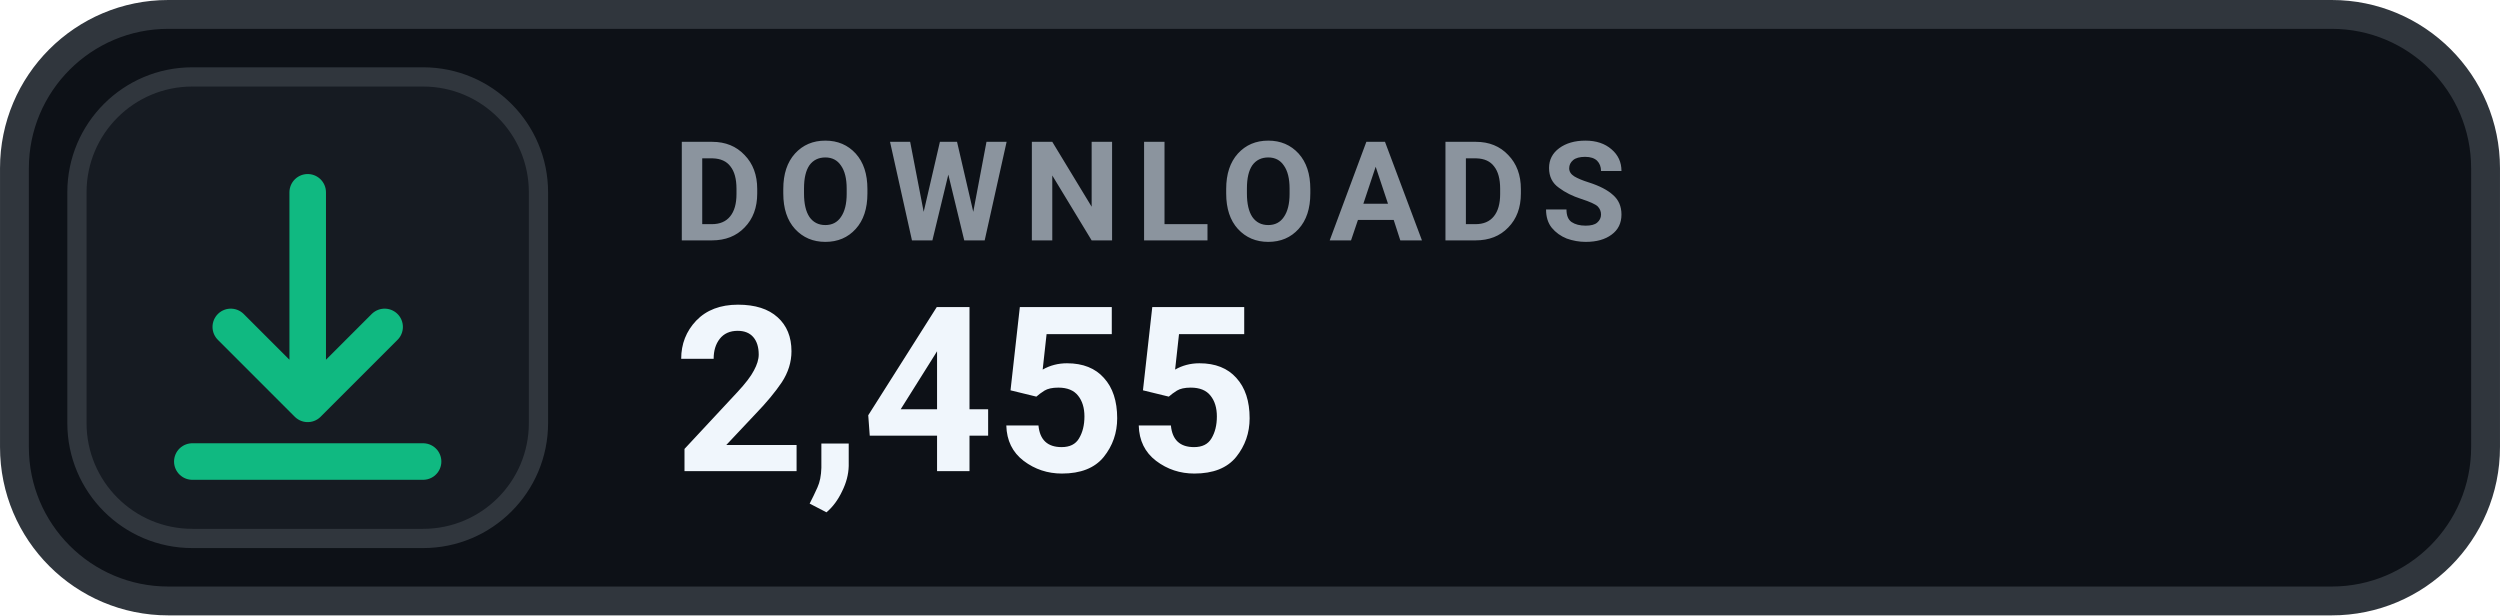
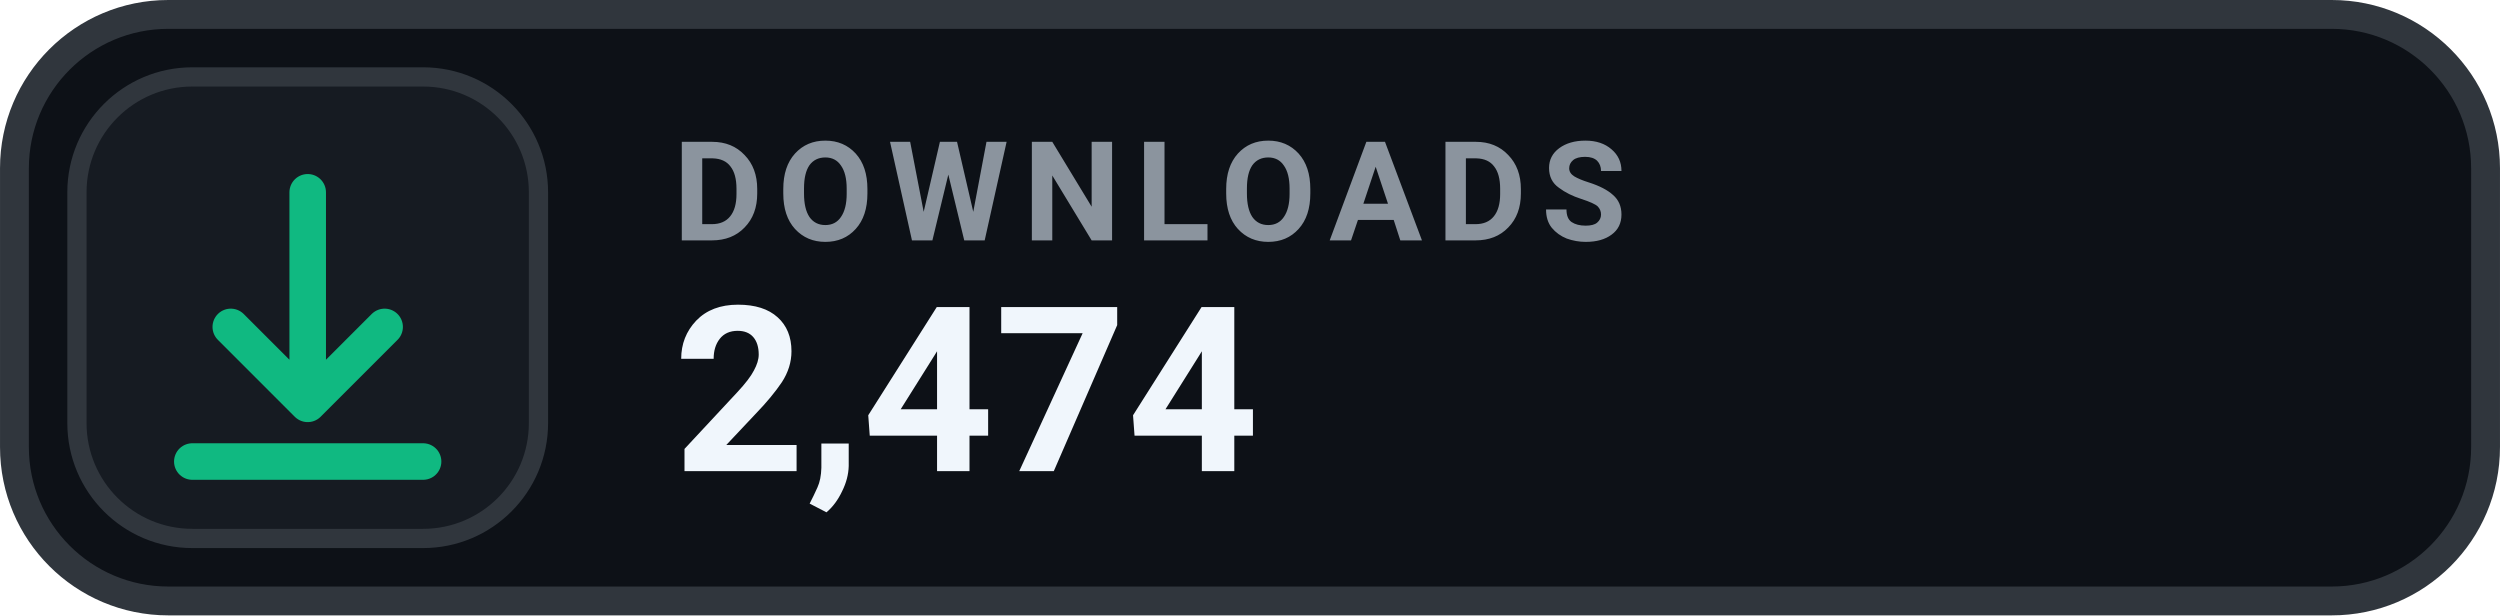
- <svg xmlns="http://www.w3.org/2000/svg" width="126" height="31.015" viewBox="0 0 130 32" role="img" aria-label="DOWNLOADS 2,455">
+ <svg xmlns="http://www.w3.org/2000/svg" width="126" height="31.015" viewBox="0 0 130 32" role="img" aria-label="DOWNLOADS 2,474">
  <rect x=".75" y=".75" width="128.5" height="30.5" rx="8" fill="#0D1117" stroke="#30363D" stroke-width="1.5" />
  <rect x="4" y="4" width="24" height="24" rx="6" fill="#161B22" stroke="#30363D" stroke-width="1" />
  <g transform="translate(16 16)" style="color:#10B981;">
    <path d="M0 -6 v11 m0 0 l4 -4 m-4 4 l-4 -4 M-6 8 h12" fill="none" stroke="currentColor" stroke-width="1.9" stroke-linecap="round" stroke-linejoin="round" />
  </g>
  <text x="35" y="12.5" fill="#8B949E" font-family="-apple-system,BlinkMacSystemFont,'Segoe UI',Roboto,Helvetica,Arial,sans-serif" font-size="7.2" font-weight="700" letter-spacing=".75">DOWNLOADS</text>
-   <text x="35" y="24.5" fill="#F0F6FC" font-family="-apple-system,BlinkMacSystemFont,'Segoe UI',Roboto,Helvetica,Arial,sans-serif" font-size="12" font-weight="700">2,455</text>
+   <text x="35" y="24.5" fill="#F0F6FC" font-family="-apple-system,BlinkMacSystemFont,'Segoe UI',Roboto,Helvetica,Arial,sans-serif" font-size="12" font-weight="700">2,474</text>
</svg>
